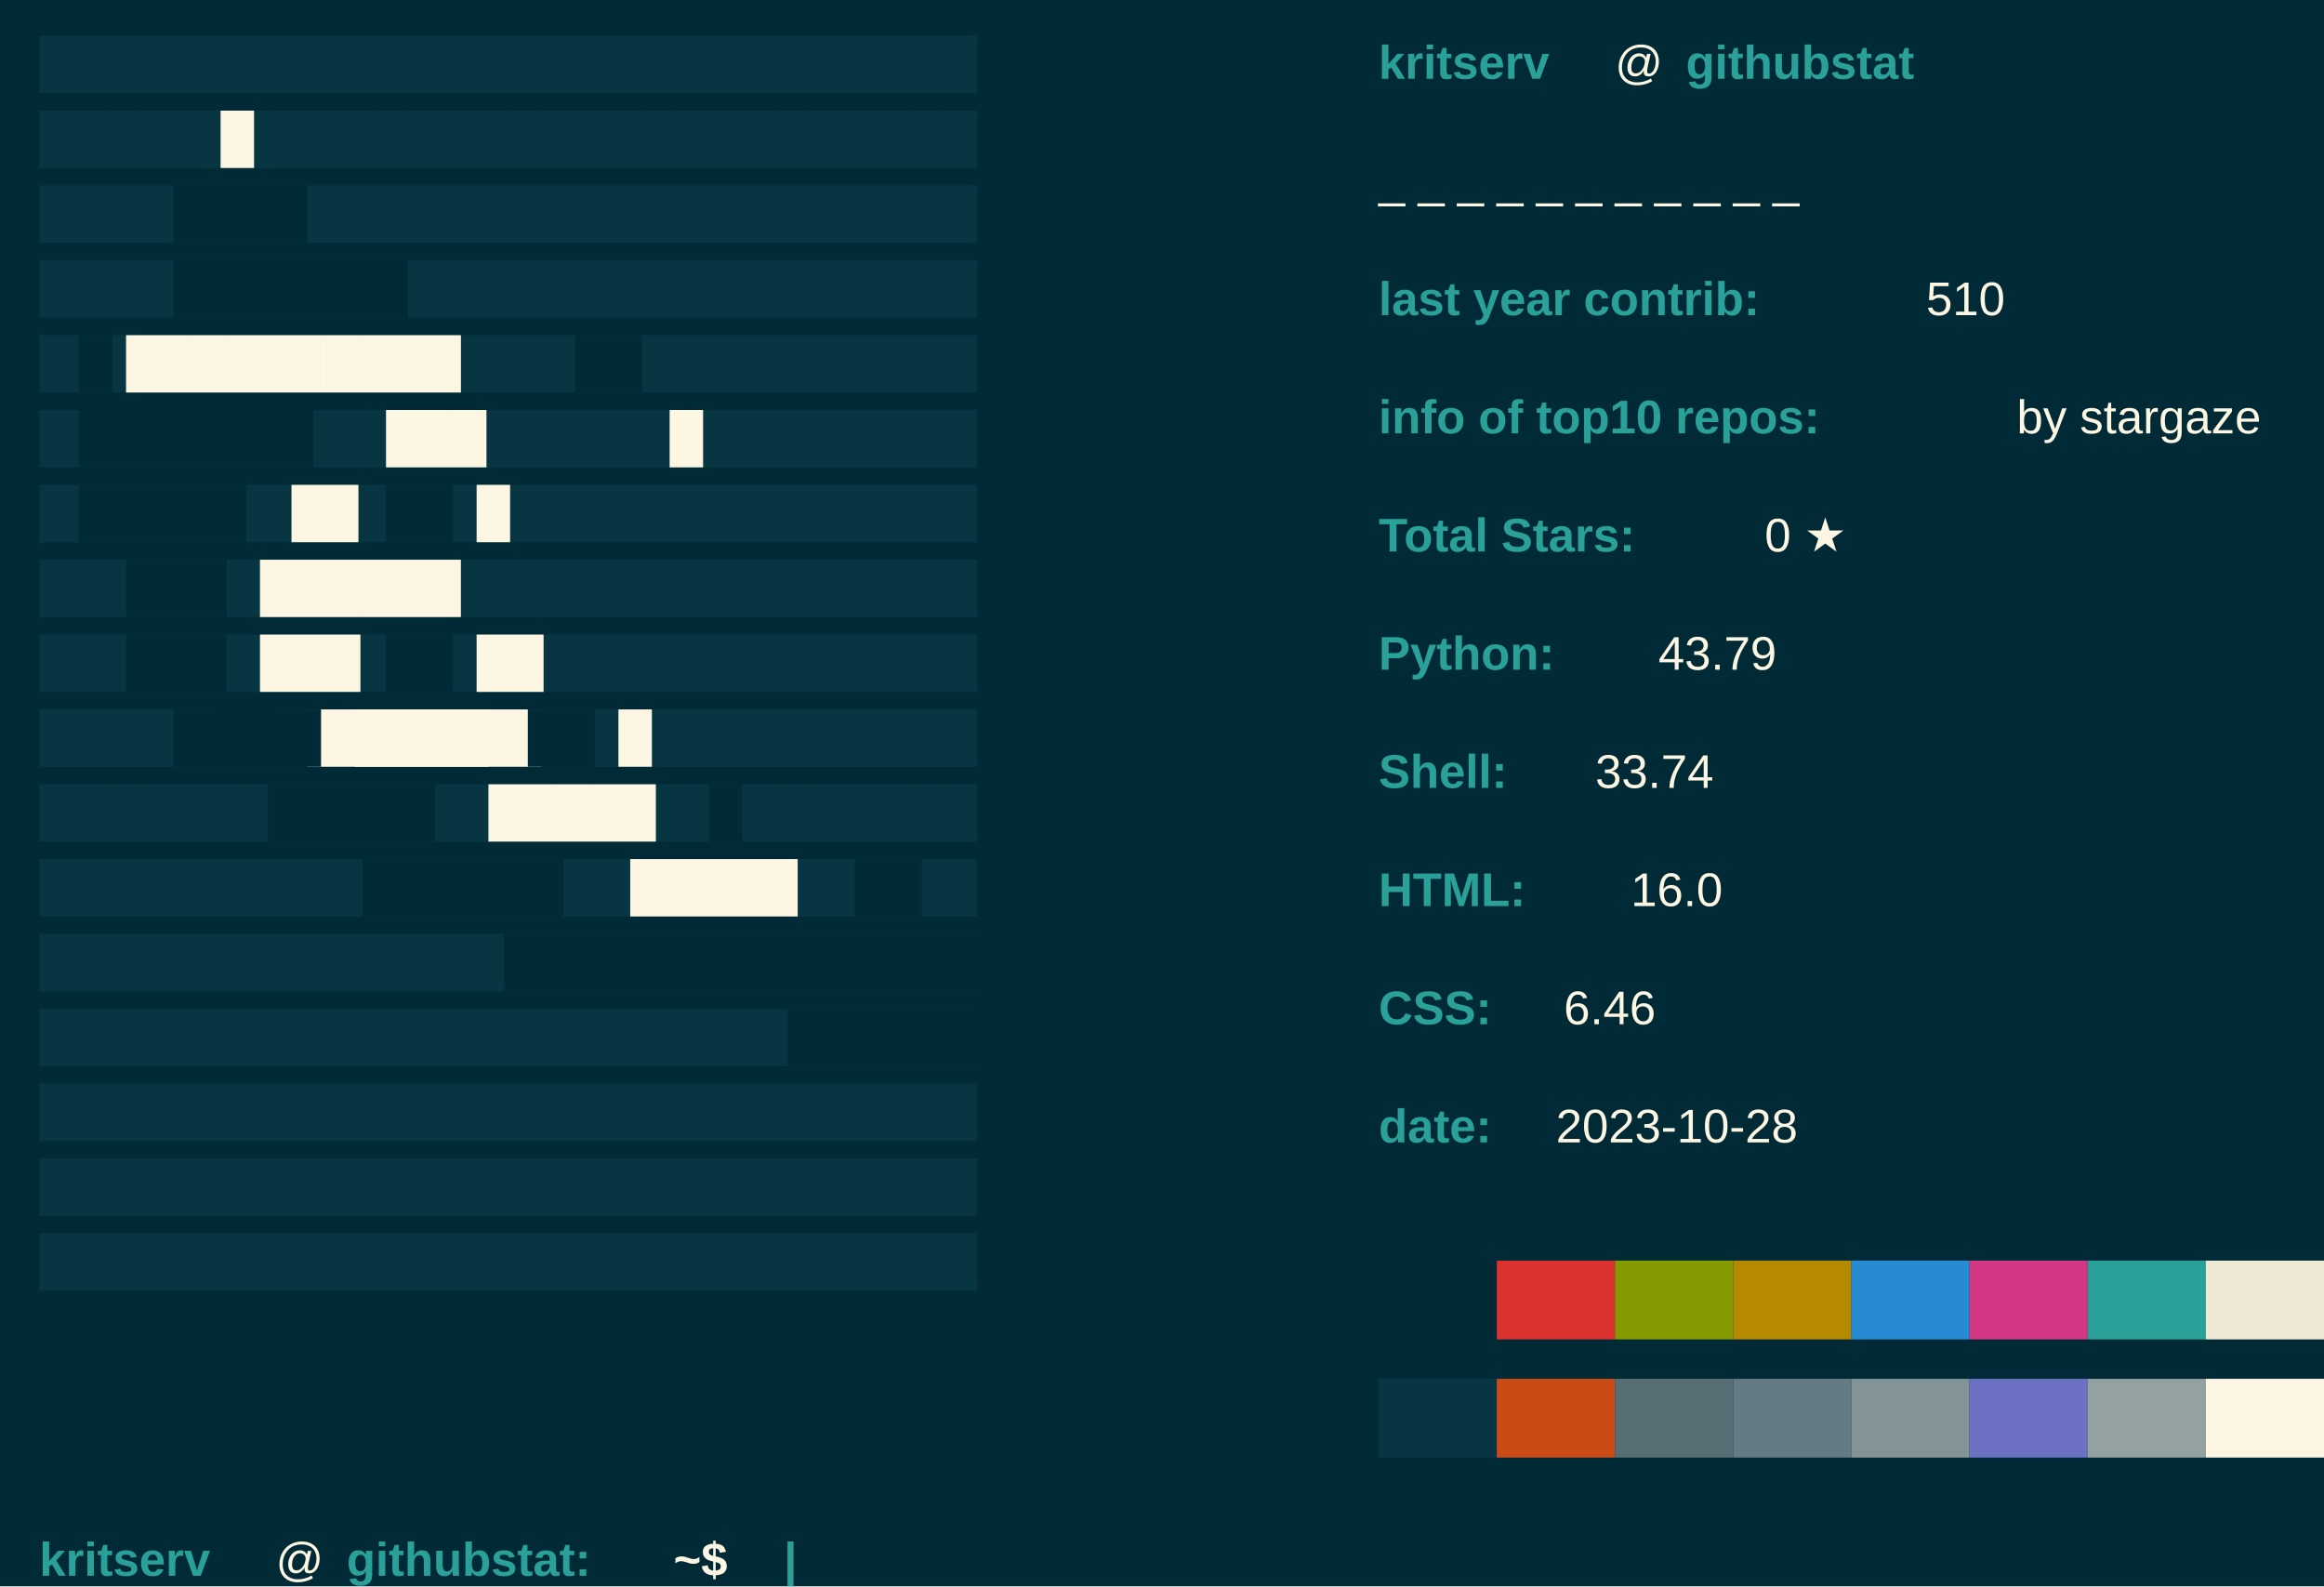
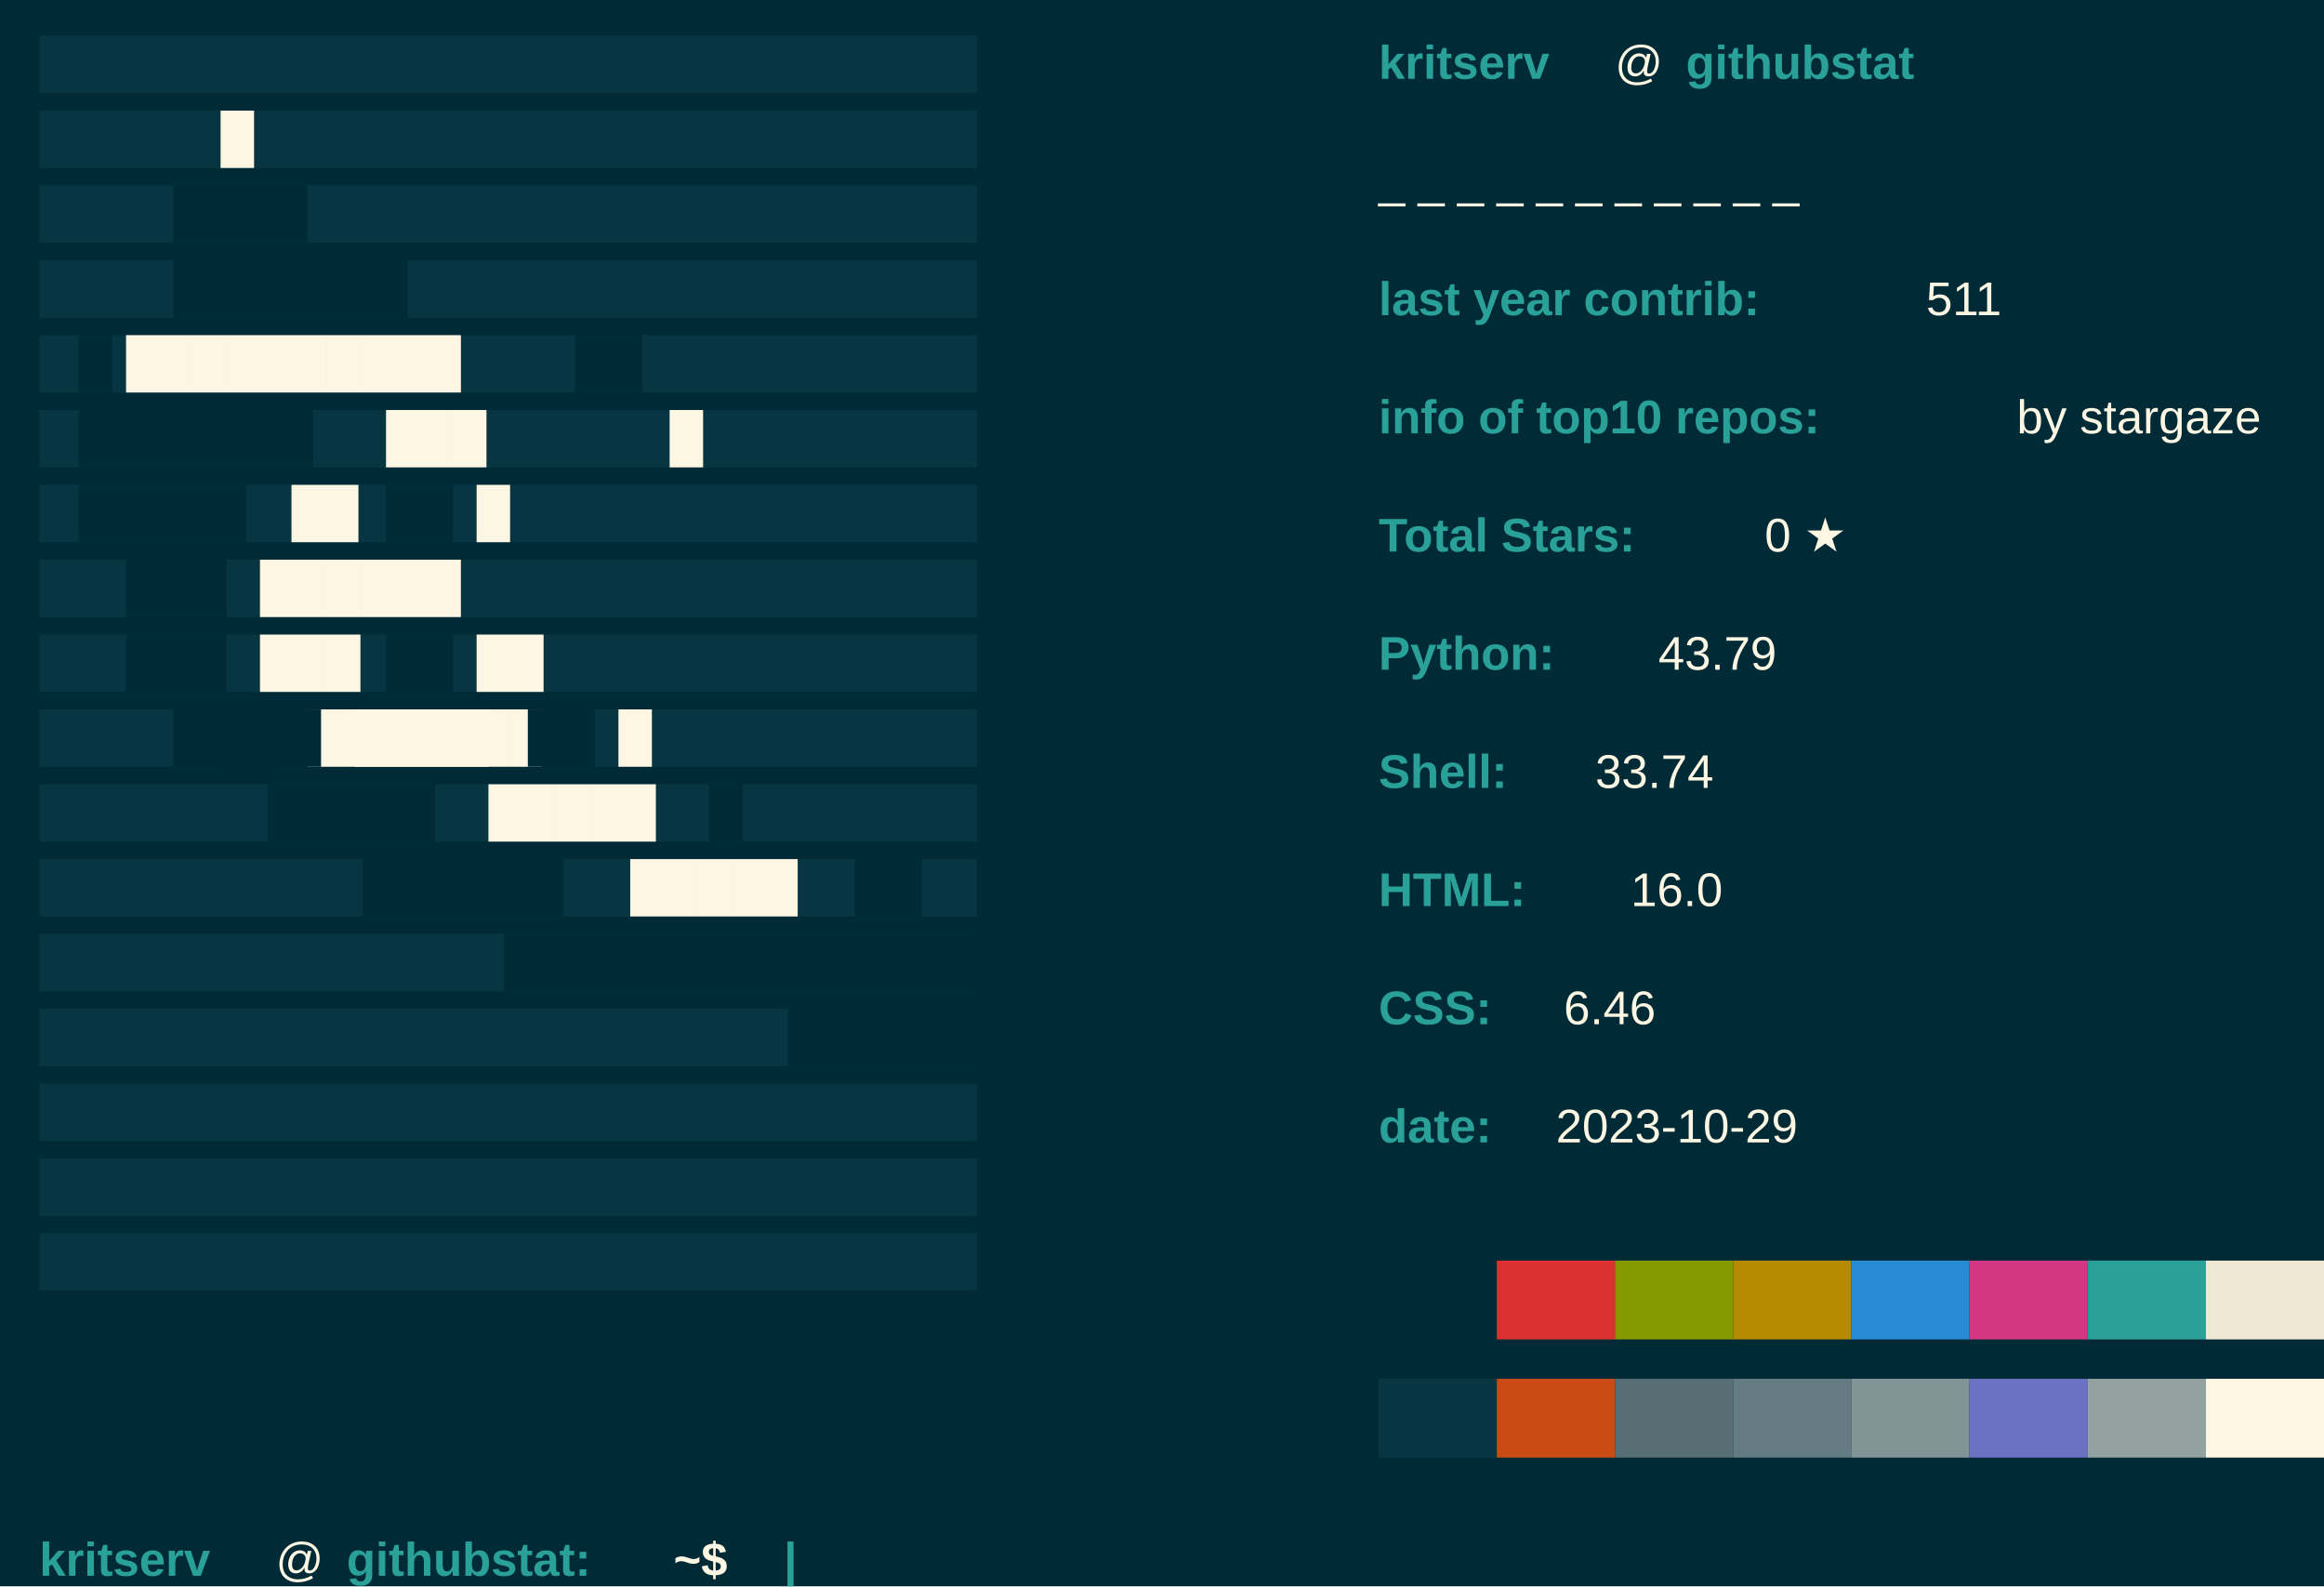
<svg xmlns="http://www.w3.org/2000/svg" baseprofile="tiny" height="100%" version="1.2" width="100%">
  <defs />
  <rect fill="#002B36" height="100%" width="100%" x="0" y="0" />
  <text fill="#073642" font-family="arial" font-weight="normal" x="10" y="20">████████████████████████████</text>
  <text fill="#073642" font-family="arial" font-weight="normal" x="10" y="39">████████████████████████████</text>
  <text fill="#073642" font-family="arial" font-weight="normal" x="10" y="58">████████████████████████████</text>
  <text fill="#073642" font-family="arial" font-weight="normal" x="10" y="77">████████████████████████████</text>
  <text fill="#073642" font-family="arial" font-weight="normal" x="10" y="96">████████████████████████████</text>
  <text fill="#073642" font-family="arial" font-weight="normal" x="10" y="115">████████████████████████████</text>
  <text fill="#073642" font-family="arial" font-weight="normal" x="10" y="134">████████████████████████████</text>
  <text fill="#073642" font-family="arial" font-weight="normal" x="10" y="153">████████████████████████████</text>
  <text fill="#073642" font-family="arial" font-weight="normal" x="10" y="172">████████████████████████████</text>
  <text fill="#073642" font-family="arial" font-weight="normal" x="10" y="191">████████████████████████████</text>
  <text fill="#073642" font-family="arial" font-weight="normal" x="10" y="210">████████████████████████████</text>
  <text fill="#073642" font-family="arial" font-weight="normal" x="10" y="229">████████████████████████████</text>
  <text fill="#073642" font-family="arial" font-weight="normal" x="10" y="248">████████████████████████████</text>
  <text fill="#073642" font-family="arial" font-weight="normal" x="10" y="267">████████████████████████████</text>
  <text fill="#073642" font-family="arial" font-weight="normal" x="10" y="286">████████████████████████████</text>
  <text fill="#073642" font-family="arial" font-weight="normal" x="10" y="305">████████████████████████████</text>
  <text fill="#073642" font-family="arial" font-weight="normal" x="10" y="324">████████████████████████████</text>
  <text fill="#FDF6E3" font-family="arial" font-weight="normal" x="56" y="39">█</text>
  <text fill="#002B36" font-family="arial" font-weight="normal" x="44" y="58">████</text>
  <text fill="#002B36" font-family="arial" font-weight="normal" x="44" y="77">███████</text>
  <text fill="#002B36" font-family="arial" font-weight="normal" x="20" y="96">█</text>
  <text fill="#FDF6E3" font-family="arial" font-weight="normal" x="32" y="96">██████████</text>
  <text fill="#002B36" font-family="arial" font-weight="normal" x="146" y="96">██</text>
  <text fill="#FDF6E3" font-family="arial" font-weight="normal" x="170" y="115">█</text>
  <text fill="#002B36" font-family="arial" font-weight="normal" x="20" y="115">███████</text>
  <text fill="#FDF6E3" font-family="arial" font-weight="normal" x="98" y="115">███</text>
  <text fill="#002B36" font-family="arial" font-weight="normal" x="20" y="134">█████</text>
  <text fill="#FDF6E3" font-family="arial" font-weight="normal" x="74" y="134">██</text>
  <text fill="#002B36" font-family="arial" font-weight="normal" x="98" y="134">██</text>
  <text fill="#FDF6E3" font-family="arial" font-weight="normal" x="121" y="134">█</text>
  <text fill="#002B36" font-family="arial" font-weight="normal" x="32" y="153">███</text>
  <text fill="#FDF6E3" font-family="arial" font-weight="normal" x="66" y="153">██████</text>
  <text fill="#002B36" font-family="arial" font-weight="normal" x="32" y="172">███</text>
  <text fill="#FDF6E3" font-family="arial" font-weight="normal" x="66" y="172">███</text>
  <text fill="#002B36" font-family="arial" font-weight="normal" x="98" y="172">██</text>
  <text fill="#FDF6E3" font-family="arial" font-weight="normal" x="121" y="172">██</text>
  <text fill="#002B36" font-family="arial" font-weight="normal" x="44" y="191">███</text>
  <text fill="#FDF6E3" font-family="arial" font-weight="normal" x="78" y="191">███████</text>
  <text fill="#002B36" font-family="arial" font-weight="normal" x="56" y="191">███</text>
  <text fill="#FDF6E3" font-family="arial" font-weight="normal" x="90" y="191">████</text>
  <text fill="#002B36" font-family="arial" font-weight="normal" x="134" y="191">██</text>
  <text fill="#FDF6E3" font-family="arial" font-weight="normal" x="157" y="191">█</text>
  <text fill="#002B36" font-family="arial" font-weight="normal" x="68" y="210">█████</text>
  <text fill="#FDF6E3" font-family="arial" font-weight="normal" x="124" y="210">█████</text>
  <text fill="#002B36" font-family="arial" font-weight="normal" x="180" y="210">█</text>
  <text fill="#002B36" font-family="arial" font-weight="normal" x="92" y="229">██████</text>
  <text fill="#FDF6E3" font-family="arial" font-weight="normal" x="160" y="229">█████</text>
  <text fill="#002B36" font-family="arial" font-weight="normal" x="217" y="229">██</text>
  <text fill="#002B36" font-family="arial" font-weight="normal" x="248" y="229">███</text>
  <text fill="#002B36" font-family="arial" font-weight="normal" x="128" y="248">████████████████</text>
  <text fill="#002B36" font-family="arial" font-weight="normal" x="200" y="267">██████</text>
  <text fill="#2AA198" font-family="Arial" font-weight="bold" x="350" y="20">kritserv</text>
  <text fill="#FDF6E3" font-family="Arial" font-weight="normal" x="410" y="20">@</text>
  <text fill="#2AA198" font-family="Arial" font-weight="bold" x="428" y="20">githubstat</text>
  <text fill="#FDF6E3" font-family="Arial" font-weight="normal" x="350" y="50">_ _ _ _ _ _ _ _ _ _ _ </text>
  <text fill="#2AA198" font-family="Arial" font-weight="bold" x="350" y="80">last year contrib: </text>
-   <text fill="#FDF6E3" font-family="Arial" font-weight="normal" x="489" y="80">510</text>
+   <text fill="#FDF6E3" font-family="Arial" font-weight="normal" x="489" y="80">511</text>
  <text fill="#2AA198" font-family="Arial" font-weight="bold" x="350" y="110">info of top10 repos: </text>
  <text fill="#FDF6E3" font-family="Arial" font-weight="normal" x="512" y="110">by stargaze</text>
  <text fill="#2AA198" font-family="Arial" font-weight="bold" x="350" y="140">Total Stars: </text>
  <text fill="#FDF6E3" font-family="Arial" font-weight="normal" x="448" y="140">0 ★</text>
  <text fill="#2AA198" font-family="Arial" font-weight="bold" x="350" y="170"> Python: </text>
  <text fill="#FDF6E3" font-family="Arial" font-weight="normal" x="421" y="170"> 43.79</text>
  <text fill="#2AA198" font-family="Arial" font-weight="bold" x="350" y="200"> Shell: </text>
  <text fill="#FDF6E3" font-family="Arial" font-weight="normal" x="405" y="200"> 33.74</text>
  <text fill="#2AA198" font-family="Arial" font-weight="bold" x="350" y="230"> HTML: </text>
  <text fill="#FDF6E3" font-family="Arial" font-weight="normal" x="414" y="230"> 16.0</text>
  <text fill="#2AA198" font-family="Arial" font-weight="bold" x="350" y="260">CSS: </text>
  <text fill="#FDF6E3" font-family="Arial" font-weight="normal" x="397" y="260"> 6.46</text>
  <text fill="#2AA198" font-family="Arial" font-weight="bold" x="350" y="290">date: </text>
-   <text fill="#FDF6E3" font-family="Arial" font-weight="normal" x="395" y="290">2023-10-28</text>
+   <text fill="#FDF6E3" font-family="Arial" font-weight="normal" x="395" y="290">2023-10-29</text>
  <rect fill="#002B36" height="20" width="30" x="350" y="320" />
  <rect fill="#DC322F" height="20" width="30" x="380" y="320" />
  <rect fill="#859900" height="20" width="30" x="410" y="320" />
  <rect fill="#B58900" height="20" width="30" x="440" y="320" />
  <rect fill="#268BD2" height="20" width="30" x="470" y="320" />
  <rect fill="#D33682" height="20" width="30" x="500" y="320" />
  <rect fill="#2AA198" height="20" width="30" x="530" y="320" />
  <rect fill="#EEE8D5" height="20" width="30" x="560" y="320" />
  <rect fill="#073642" height="20" width="30" x="350" y="350" />
  <rect fill="#CB4B16" height="20" width="30" x="380" y="350" />
  <rect fill="#586E75" height="20" width="30" x="410" y="350" />
  <rect fill="#657B83" height="20" width="30" x="440" y="350" />
  <rect fill="#839496" height="20" width="30" x="470" y="350" />
  <rect fill="#6C71C4" height="20" width="30" x="500" y="350" />
  <rect fill="#93A1A1" height="20" width="30" x="530" y="350" />
  <rect fill="#FDF6E3" height="20" width="30" x="560" y="350" />
  <text fill="#2AA198" font-family="Arial" font-weight="bold" x="10" y="400">kritserv</text>
  <text fill="#FDF6E3" font-family="Arial" font-weight="normal" x="70" y="400">@</text>
  <text fill="#2AA198" font-family="Arial" font-weight="bold" x="88" y="400">githubstat:</text>
  <text fill="#FDF6E3" font-family="Arial" font-weight="bold" x="171" y="400">~$</text>
  <text class="blink" fill="#2AA198" font-family="arial" font-weight="bold" x="199" y="400">|</text>
  <style>.blink {animation: blink 1s steps(2, start) infinite;} 
		@keyframes blink { to { visibility: hidden;}}</style>
</svg>
